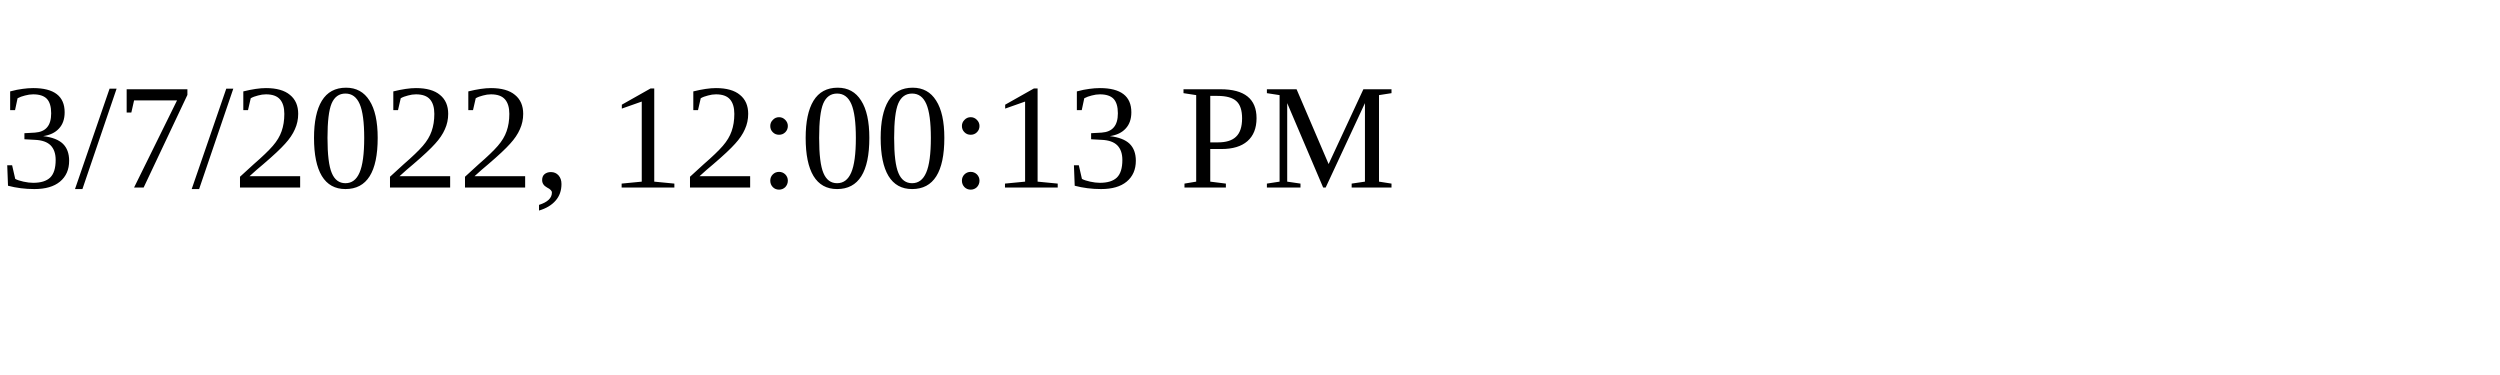
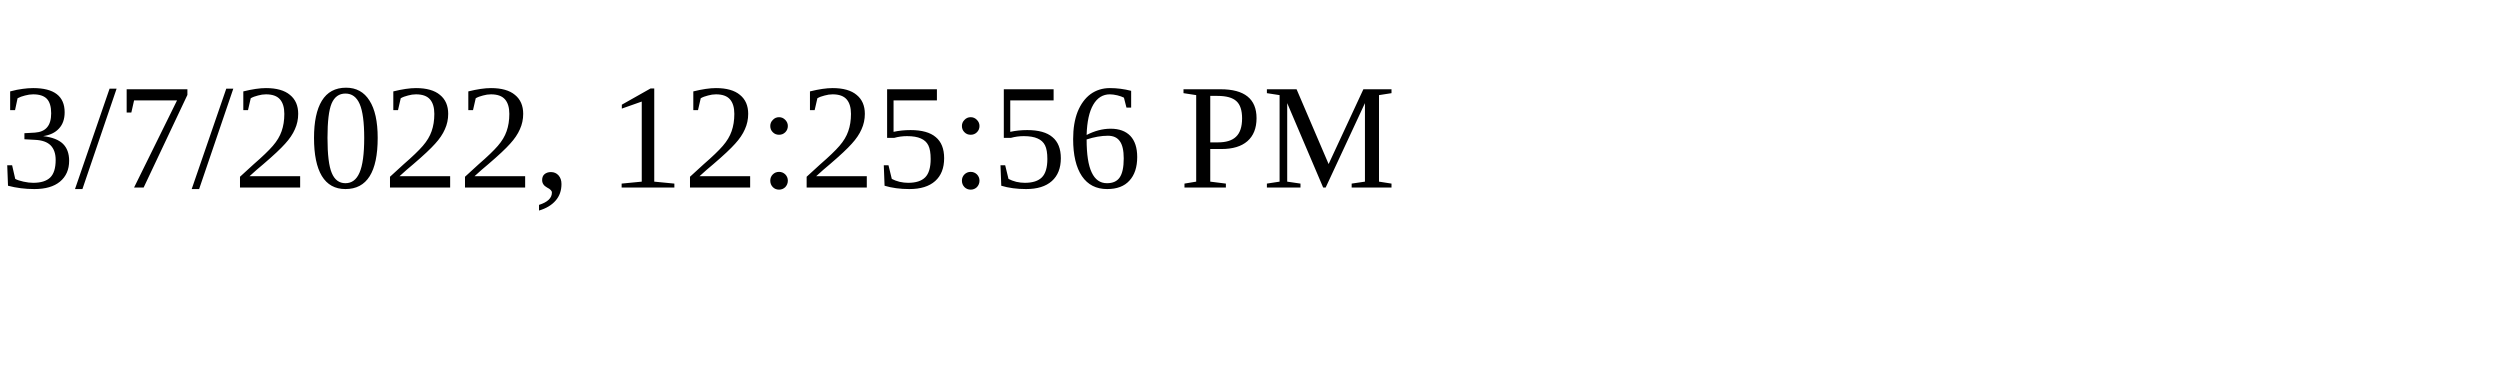
<svg xmlns="http://www.w3.org/2000/svg" height="30" width="200">
-   <text x="0" y="15">3/7/2022, 12:00:13 PM</text>
+   <text x="0" y="15">3/7/2022, 12:25:56 PM</text>
</svg>
